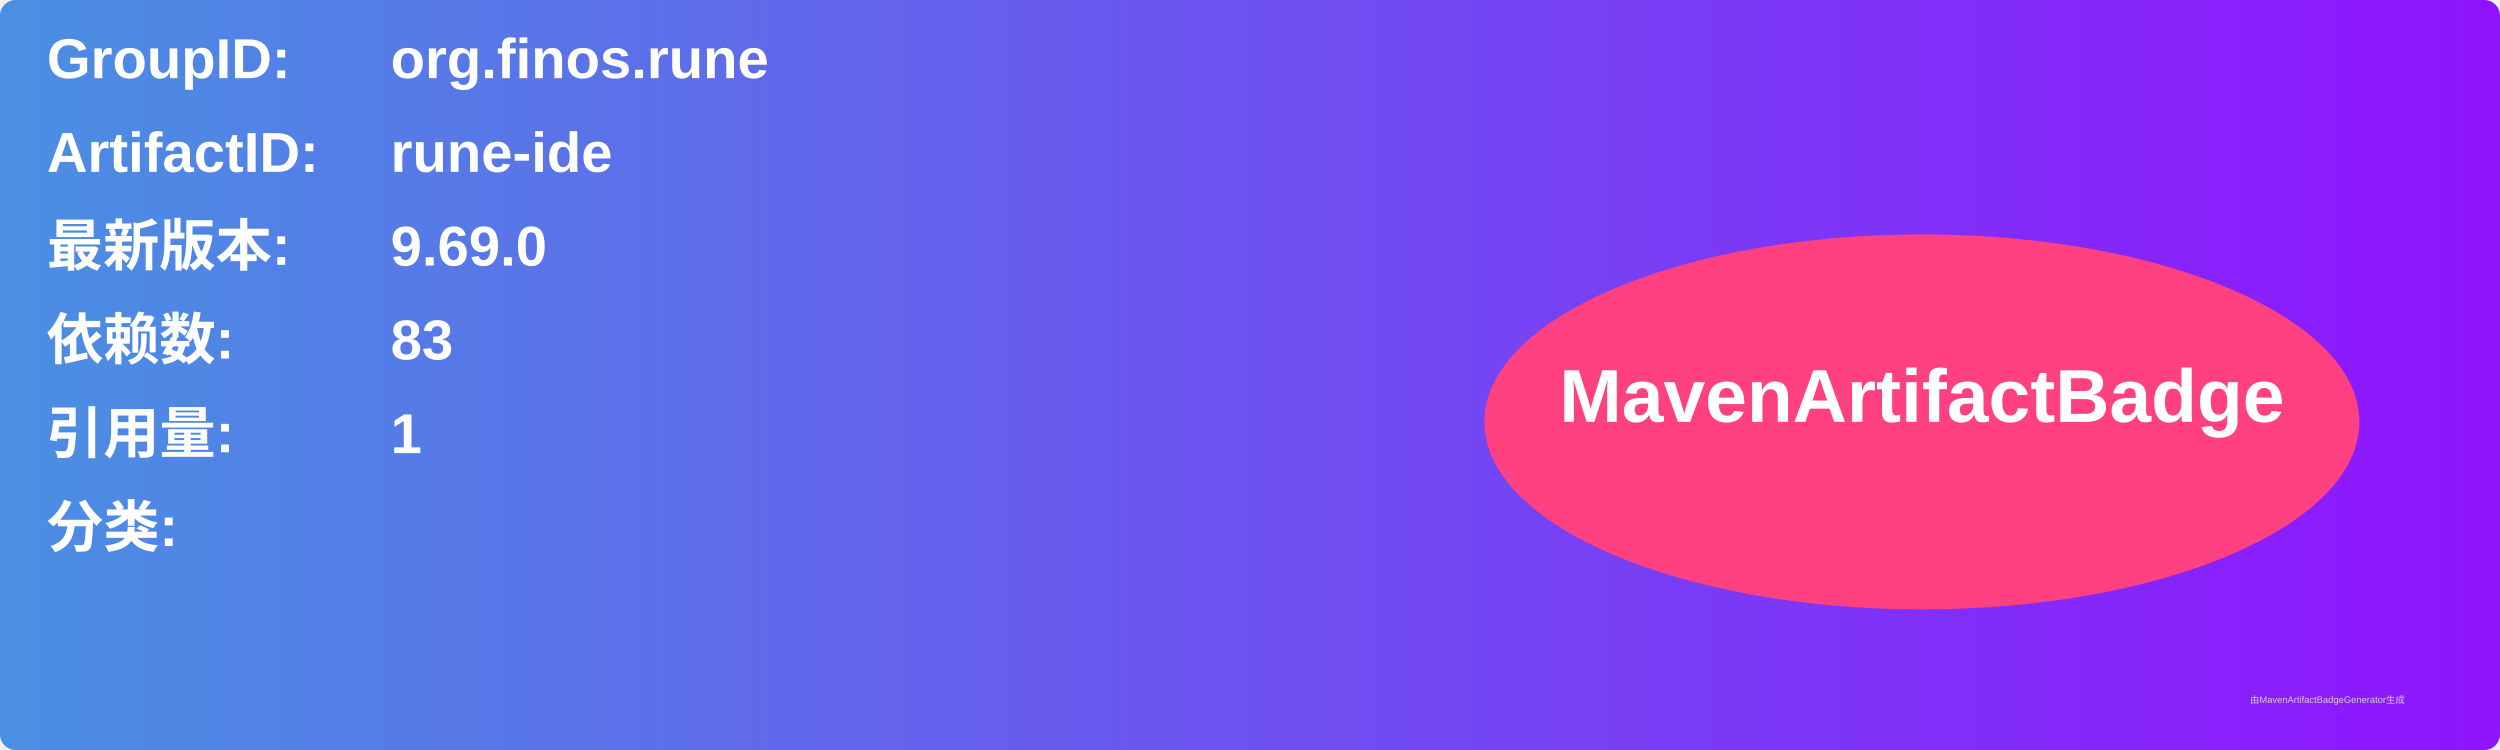
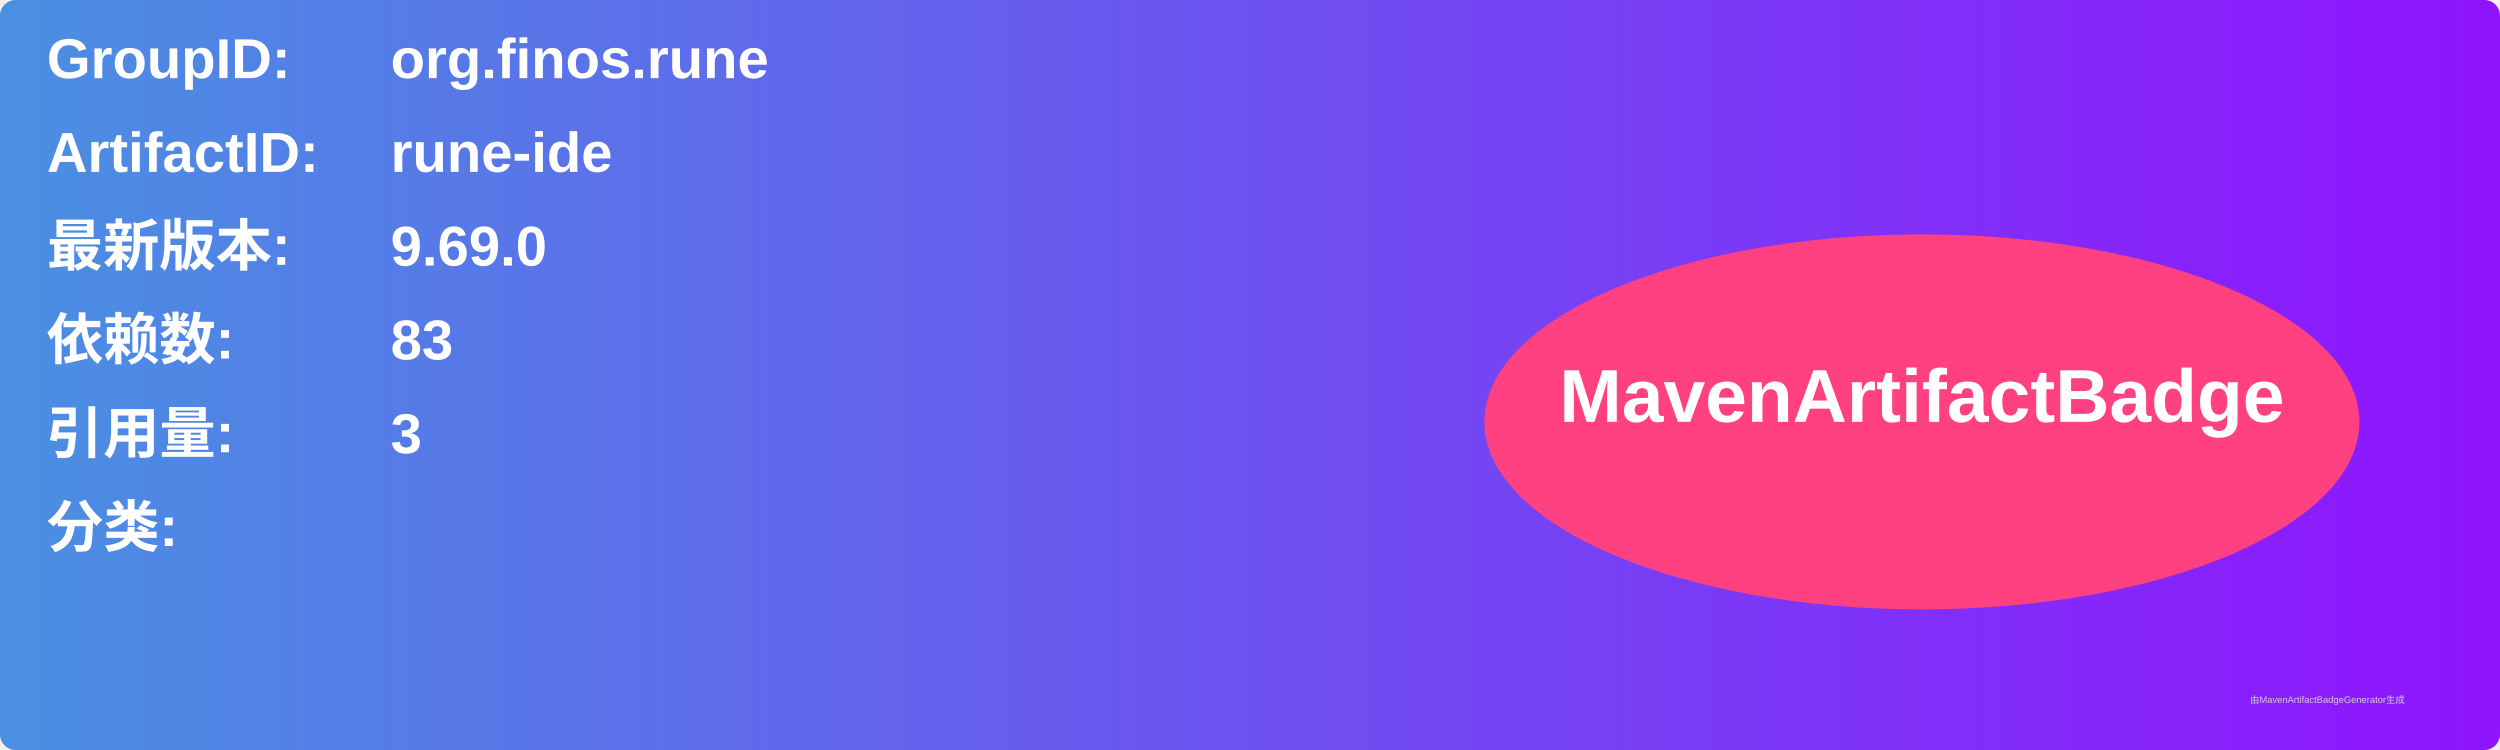
<svg xmlns="http://www.w3.org/2000/svg" width="800" height="240" viewBox="0 0 800 240">
  <linearGradient id="grad" x1="0%" y1="0%" x2="100%" y2="0%">
    <stop offset="0%" stop-color="#4a90e2" />
    <stop offset="100%" stop-color="#9013fe" />
  </linearGradient>
  <rect width="100%" height="100%" rx="5" ry="5" fill="url(#grad)" />
  <g transform="translate(15, 15)">
    <text x="0" y="10" font-family="Arial" font-size="18" fill="white" font-weight="bold" width="260">GroupID:</text>
    <text x="110" y="10" font-family="Arial" font-size="18" fill="white" font-weight="bold" width="460">org.finos.rune</text>
    <text x="0" y="40" font-family="Arial" font-size="18" fill="white" font-weight="bold" width="260">ArtifactID:</text>
    <text x="110" y="40" font-family="Arial" font-size="18" fill="white" font-weight="bold" width="460">rune-ide</text>
    <text x="0" y="70" font-family="Arial" font-size="18" fill="white" font-weight="bold">最新版本:</text>
    <text x="110" y="70" font-family="Arial" font-size="18" fill="white" font-weight="bold">
      <tspan font-weight="bold">9.69.0</tspan>
    </text>
    <text x="0" y="100" font-family="Arial" font-size="18" fill="white" font-weight="bold">依赖数: </text>
    <text x="110" y="100" font-family="Arial" font-size="18" fill="white">
      <tspan font-weight="bold">83</tspan>
    </text>
    <text x="0" y="130" font-family="Arial" font-size="18" fill="white" font-weight="bold">引用量: </text>
    <text x="110" y="130" font-family="Arial" font-size="18" fill="white">
-       <tspan font-weight="bold">1</tspan>
+       <tspan font-weight="bold">3</tspan>
    </text>
    <text x="0" y="160" font-family="Arial" font-size="18" fill="white" font-weight="bold">分类:</text>
    <text x="10" y="190" font-family="Arial" font-size="10" fill="white">
      <tspan font-weight="bold" />
    </text>
    <ellipse cx="600" cy="120" rx="140" ry="60" fill="#ff4081" />
    <text x="600" y="120" text-anchor="middle" font-family="Arial" font-size="24" fill="white" font-weight="bold">MavenArtifactBadge</text>
  </g>
  <text x="720" y="225" font-family="Arial" font-size="3" fill="#d0d0d0">由MavenArtifactBadgeGenerator生成</text>
</svg>
